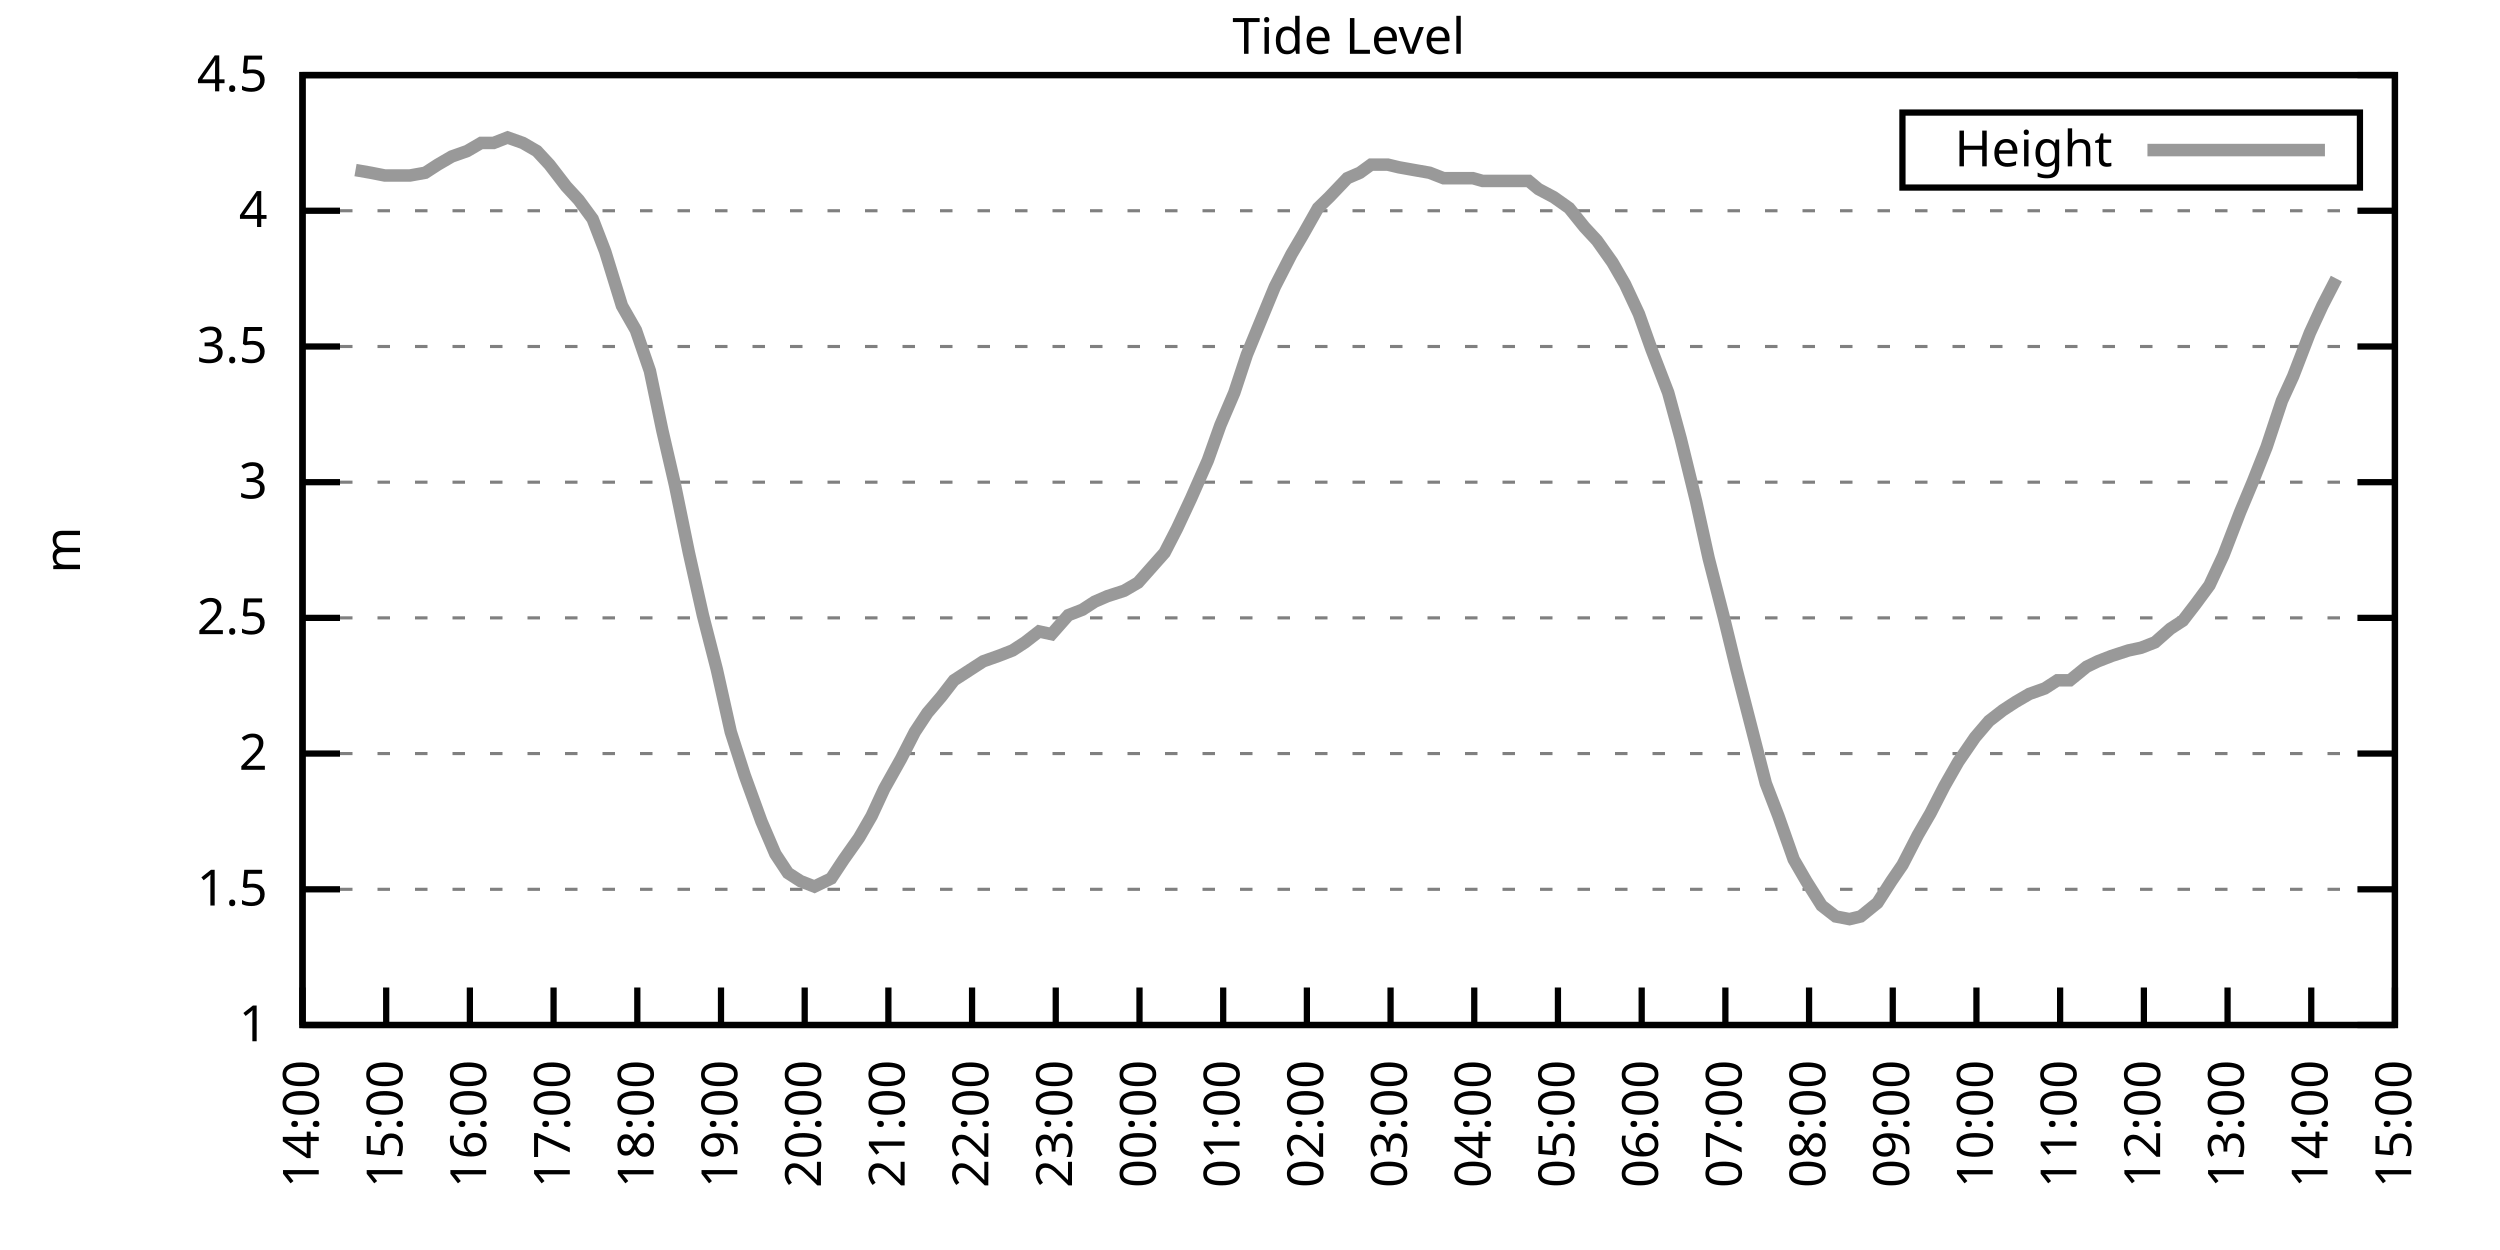
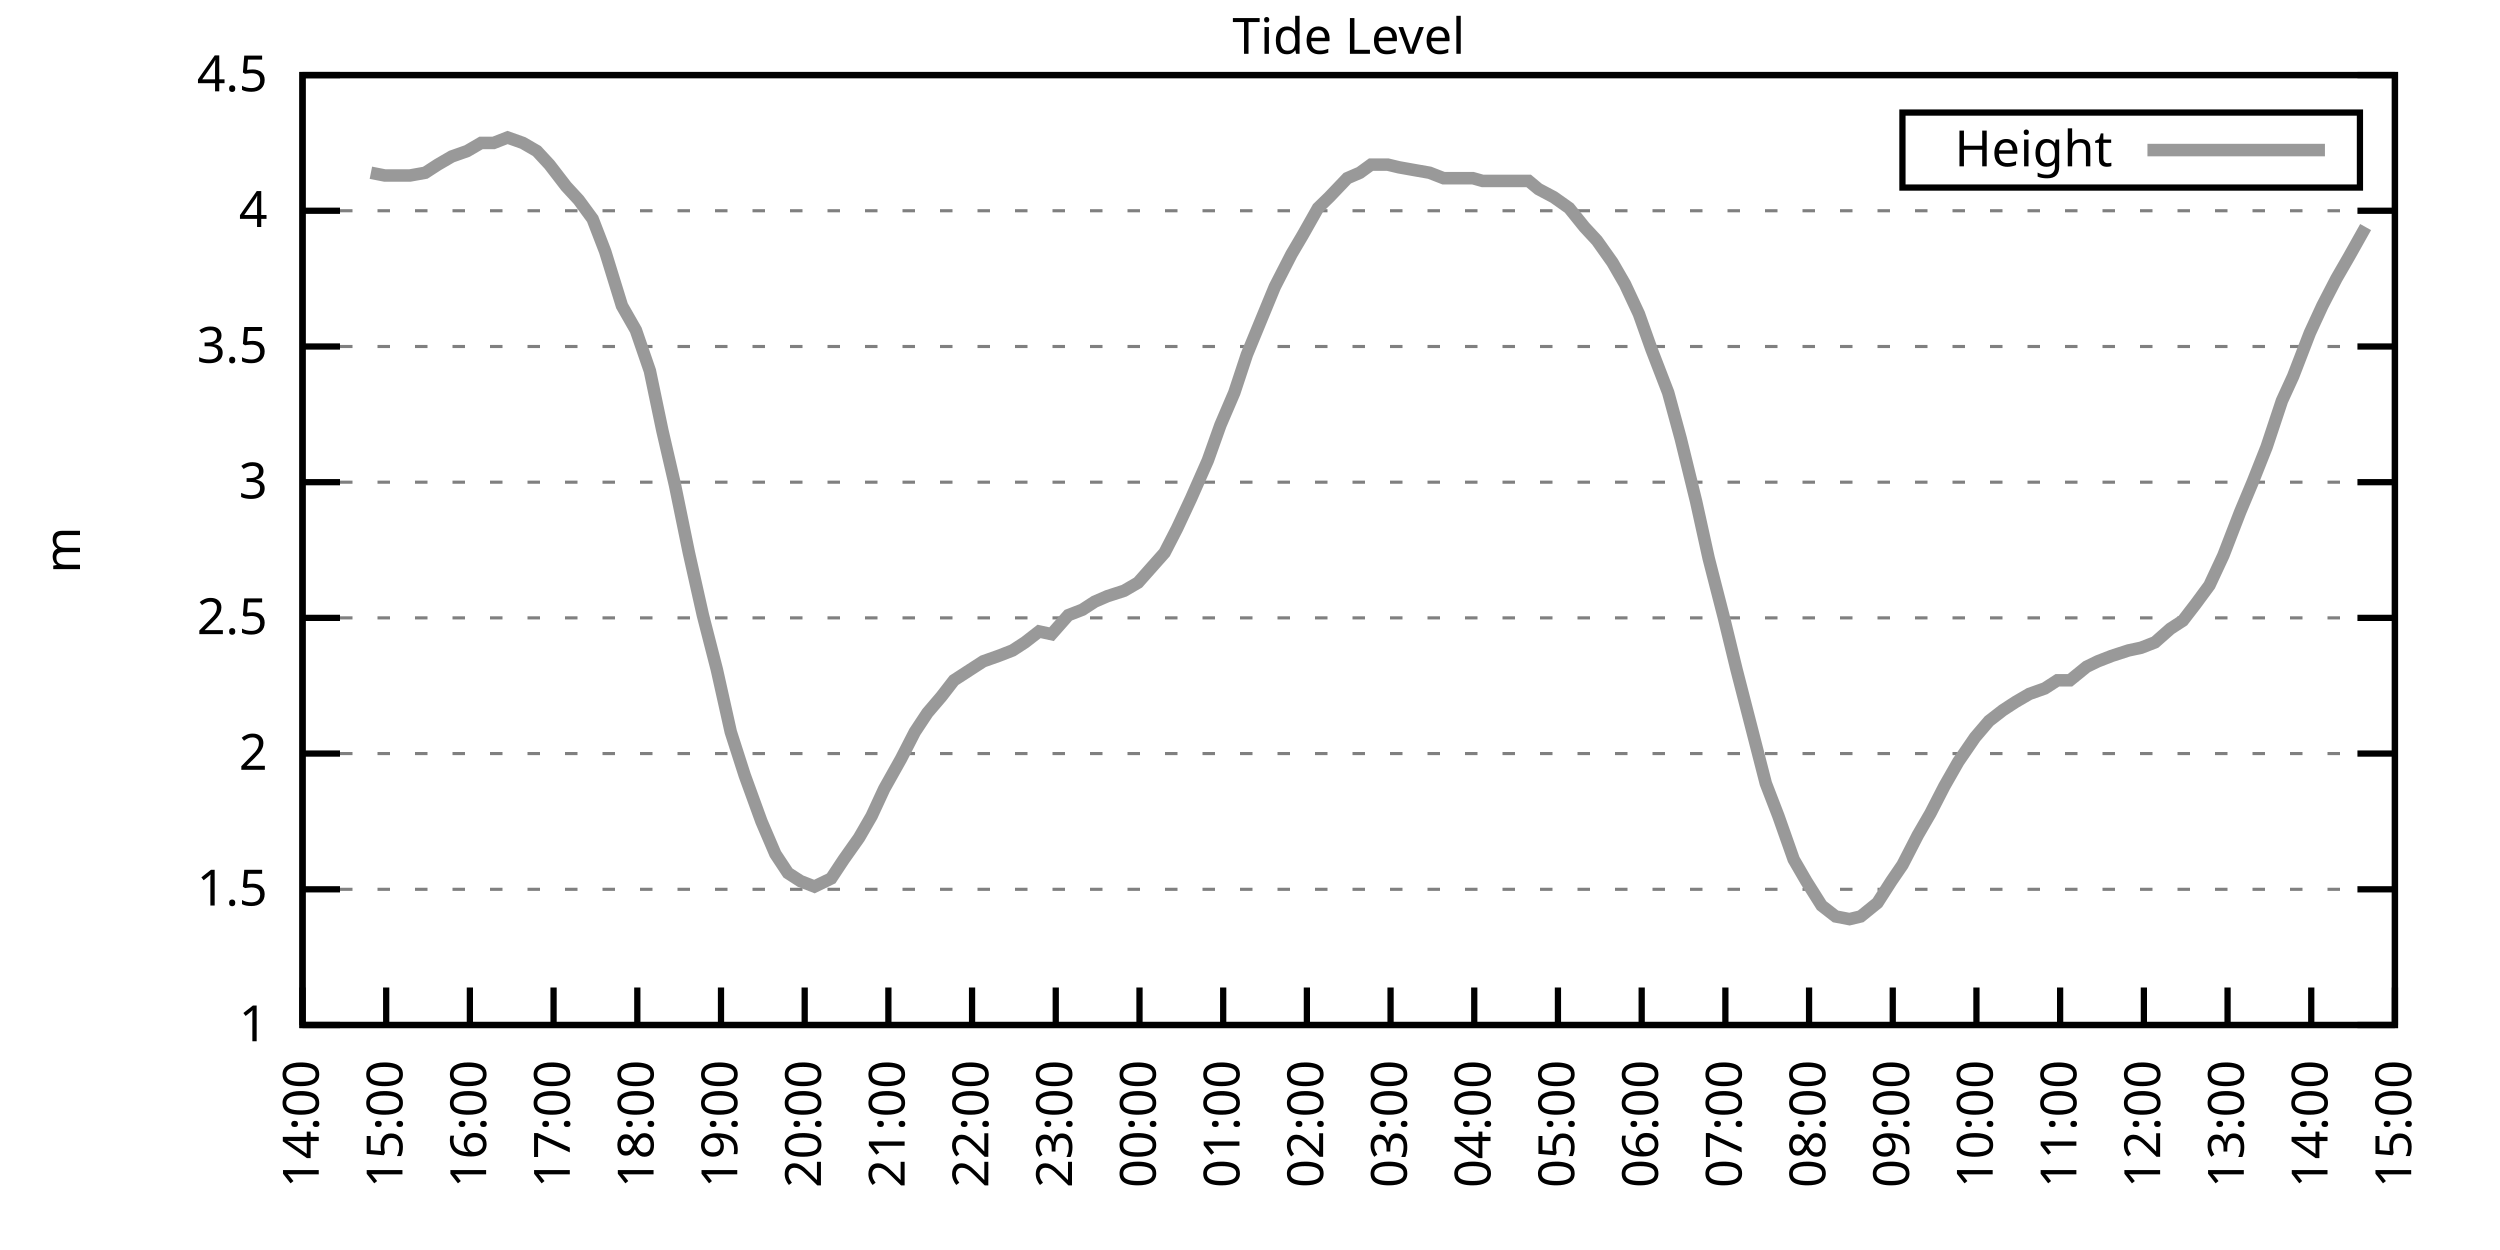
<svg xmlns="http://www.w3.org/2000/svg" xmlns:xlink="http://www.w3.org/1999/xlink" width="400" height="200" viewBox="0 0 400 200">
  <g id="gnuplot_canvas">
    <rect x="0" y="0" width="400" height="200" fill="none" />
    <defs>
      <circle id="gpDot" r="0.5" stroke-width="0.5" stroke="currentColor" />
      <path id="gpPt0" stroke-width="0.333" stroke="currentColor" d="M-1,0 h2 M0,-1 v2" />
      <path id="gpPt1" stroke-width="0.333" stroke="currentColor" d="M-1,-1 L1,1 M1,-1 L-1,1" />
      <path id="gpPt2" stroke-width="0.333" stroke="currentColor" d="M-1,0 L1,0 M0,-1 L0,1 M-1,-1 L1,1 M-1,1 L1,-1" />
      <rect id="gpPt3" stroke-width="0.333" stroke="currentColor" x="-1" y="-1" width="2" height="2" />
      <rect id="gpPt4" stroke-width="0.333" stroke="currentColor" fill="currentColor" x="-1" y="-1" width="2" height="2" />
      <circle id="gpPt5" stroke-width="0.333" stroke="currentColor" cx="0" cy="0" r="1" />
      <use xlink:href="#gpPt5" id="gpPt6" fill="currentColor" stroke="none" />
      <path id="gpPt7" stroke-width="0.333" stroke="currentColor" d="M0,-1.33 L-1.33,0.67 L1.33,0.67 z" />
      <use xlink:href="#gpPt7" id="gpPt8" fill="currentColor" stroke="none" />
      <use xlink:href="#gpPt7" id="gpPt9" stroke="currentColor" transform="rotate(180)" />
      <use xlink:href="#gpPt9" id="gpPt10" fill="currentColor" stroke="none" />
      <use xlink:href="#gpPt3" id="gpPt11" stroke="currentColor" transform="rotate(45)" />
      <use xlink:href="#gpPt11" id="gpPt12" fill="currentColor" stroke="none" />
      <path id="gpPt13" stroke-width="0.333" stroke="currentColor" d="M0,1.330 L1.265,0.411 L0.782,-1.067 L-0.782,-1.076 L-1.265,0.411 z" />
      <use xlink:href="#gpPt13" id="gpPt14" fill="currentColor" stroke="none" />
      <filter id="textbox" filterUnits="objectBoundingBox" x="0" y="0" height="1" width="1">
        <feFlood flood-color="white" flood-opacity="1" result="bgnd" />
        <feComposite in="SourceGraphic" in2="bgnd" operator="atop" />
      </filter>
      <filter id="greybox" filterUnits="objectBoundingBox" x="0" y="0" height="1" width="1">
        <feFlood flood-color="lightgrey" flood-opacity="1" result="grey" />
        <feComposite in="SourceGraphic" in2="grey" operator="atop" />
      </filter>
    </defs>
    <g fill="none" color="white" stroke="currentColor" stroke-width="1.00" stroke-linecap="butt" stroke-linejoin="miter">
</g>
    <g fill="none" color="black" stroke="currentColor" stroke-width="1.00" stroke-linecap="butt" stroke-linejoin="miter">
      <g stroke="none" shape-rendering="crispEdges">
        <polygon fill="rgb(255, 255, 255)" points="48.40,164.00 383.18,164.00 383.18,12.02 48.40,12.02 " />
      </g>
    </g>
    <g fill="none" color="black" stroke="currentColor" stroke-width="1.00" stroke-linecap="butt" stroke-linejoin="miter">
</g>
    <g fill="none" color="black" stroke="black" stroke-width="0.50" stroke-linecap="butt" stroke-linejoin="miter">
</g>
    <g fill="none" color="gray" stroke="currentColor" stroke-width="0.50" stroke-linecap="butt" stroke-linejoin="miter">
      <path stroke="gray" stroke-dasharray="2,4" class="gridline" d="M48.40,164.00 L383.19,164.00  " />
    </g>
    <g fill="none" color="gray" stroke="gray" stroke-width="1.00" stroke-linecap="butt" stroke-linejoin="miter">
</g>
    <g fill="none" color="black" stroke="currentColor" stroke-width="1.00" stroke-linecap="butt" stroke-linejoin="miter">
      <path stroke="black" d="M48.40,164.00 L54.40,164.00 M383.19,164.00 L377.19,164.00  " />
      <g transform="translate(42.80,166.60)" stroke="none" fill="black" font-family="Sans" font-size="8.00" text-anchor="end">
        <text>
          <tspan font-family="Sans"> 1</tspan>
        </text>
      </g>
    </g>
    <g fill="none" color="black" stroke="currentColor" stroke-width="1.00" stroke-linecap="butt" stroke-linejoin="miter">
</g>
    <g fill="none" color="black" stroke="black" stroke-width="0.50" stroke-linecap="butt" stroke-linejoin="miter">
</g>
    <g fill="none" color="gray" stroke="currentColor" stroke-width="0.50" stroke-linecap="butt" stroke-linejoin="miter">
      <path stroke="gray" stroke-dasharray="2,4" class="gridline" d="M48.40,142.29 L383.19,142.29  " />
    </g>
    <g fill="none" color="gray" stroke="gray" stroke-width="1.00" stroke-linecap="butt" stroke-linejoin="miter">
</g>
    <g fill="none" color="black" stroke="currentColor" stroke-width="1.00" stroke-linecap="butt" stroke-linejoin="miter">
      <path stroke="black" d="M48.40,142.29 L54.40,142.29 M383.19,142.29 L377.19,142.29  " />
      <g transform="translate(42.80,144.89)" stroke="none" fill="black" font-family="Sans" font-size="8.00" text-anchor="end">
        <text>
          <tspan font-family="Sans"> 1.5</tspan>
        </text>
      </g>
    </g>
    <g fill="none" color="black" stroke="currentColor" stroke-width="1.00" stroke-linecap="butt" stroke-linejoin="miter">
</g>
    <g fill="none" color="black" stroke="black" stroke-width="0.50" stroke-linecap="butt" stroke-linejoin="miter">
</g>
    <g fill="none" color="gray" stroke="currentColor" stroke-width="0.50" stroke-linecap="butt" stroke-linejoin="miter">
      <path stroke="gray" stroke-dasharray="2,4" class="gridline" d="M48.40,120.57 L383.19,120.57  " />
    </g>
    <g fill="none" color="gray" stroke="gray" stroke-width="1.00" stroke-linecap="butt" stroke-linejoin="miter">
</g>
    <g fill="none" color="black" stroke="currentColor" stroke-width="1.00" stroke-linecap="butt" stroke-linejoin="miter">
      <path stroke="black" d="M48.40,120.57 L54.40,120.57 M383.19,120.57 L377.19,120.57  " />
      <g transform="translate(42.80,123.17)" stroke="none" fill="black" font-family="Sans" font-size="8.00" text-anchor="end">
        <text>
          <tspan font-family="Sans"> 2</tspan>
        </text>
      </g>
    </g>
    <g fill="none" color="black" stroke="currentColor" stroke-width="1.00" stroke-linecap="butt" stroke-linejoin="miter">
</g>
    <g fill="none" color="black" stroke="black" stroke-width="0.50" stroke-linecap="butt" stroke-linejoin="miter">
</g>
    <g fill="none" color="gray" stroke="currentColor" stroke-width="0.50" stroke-linecap="butt" stroke-linejoin="miter">
      <path stroke="gray" stroke-dasharray="2,4" class="gridline" d="M48.40,98.86 L383.19,98.86  " />
    </g>
    <g fill="none" color="gray" stroke="gray" stroke-width="1.00" stroke-linecap="butt" stroke-linejoin="miter">
</g>
    <g fill="none" color="black" stroke="currentColor" stroke-width="1.00" stroke-linecap="butt" stroke-linejoin="miter">
      <path stroke="black" d="M48.40,98.86 L54.40,98.86 M383.19,98.86 L377.19,98.86  " />
      <g transform="translate(42.80,101.46)" stroke="none" fill="black" font-family="Sans" font-size="8.00" text-anchor="end">
        <text>
          <tspan font-family="Sans"> 2.5</tspan>
        </text>
      </g>
    </g>
    <g fill="none" color="black" stroke="currentColor" stroke-width="1.00" stroke-linecap="butt" stroke-linejoin="miter">
</g>
    <g fill="none" color="black" stroke="black" stroke-width="0.50" stroke-linecap="butt" stroke-linejoin="miter">
</g>
    <g fill="none" color="gray" stroke="currentColor" stroke-width="0.50" stroke-linecap="butt" stroke-linejoin="miter">
      <path stroke="gray" stroke-dasharray="2,4" class="gridline" d="M48.40,77.15 L383.19,77.15  " />
    </g>
    <g fill="none" color="gray" stroke="gray" stroke-width="1.00" stroke-linecap="butt" stroke-linejoin="miter">
</g>
    <g fill="none" color="black" stroke="currentColor" stroke-width="1.00" stroke-linecap="butt" stroke-linejoin="miter">
      <path stroke="black" d="M48.40,77.15 L54.40,77.15 M383.19,77.15 L377.19,77.15  " />
      <g transform="translate(42.80,79.75)" stroke="none" fill="black" font-family="Sans" font-size="8.00" text-anchor="end">
        <text>
          <tspan font-family="Sans"> 3</tspan>
        </text>
      </g>
    </g>
    <g fill="none" color="black" stroke="currentColor" stroke-width="1.00" stroke-linecap="butt" stroke-linejoin="miter">
</g>
    <g fill="none" color="black" stroke="black" stroke-width="0.50" stroke-linecap="butt" stroke-linejoin="miter">
</g>
    <g fill="none" color="gray" stroke="currentColor" stroke-width="0.50" stroke-linecap="butt" stroke-linejoin="miter">
      <path stroke="gray" stroke-dasharray="2,4" class="gridline" d="M48.40,55.44 L383.19,55.44  " />
    </g>
    <g fill="none" color="gray" stroke="gray" stroke-width="1.00" stroke-linecap="butt" stroke-linejoin="miter">
</g>
    <g fill="none" color="black" stroke="currentColor" stroke-width="1.00" stroke-linecap="butt" stroke-linejoin="miter">
      <path stroke="black" d="M48.40,55.44 L54.40,55.44 M383.19,55.44 L377.19,55.44  " />
      <g transform="translate(42.80,58.04)" stroke="none" fill="black" font-family="Sans" font-size="8.00" text-anchor="end">
        <text>
          <tspan font-family="Sans"> 3.5</tspan>
        </text>
      </g>
    </g>
    <g fill="none" color="black" stroke="currentColor" stroke-width="1.00" stroke-linecap="butt" stroke-linejoin="miter">
</g>
    <g fill="none" color="black" stroke="black" stroke-width="0.50" stroke-linecap="butt" stroke-linejoin="miter">
</g>
    <g fill="none" color="gray" stroke="currentColor" stroke-width="0.50" stroke-linecap="butt" stroke-linejoin="miter">
      <path stroke="gray" stroke-dasharray="2,4" class="gridline" d="M48.40,33.72 L383.19,33.72  " />
    </g>
    <g fill="none" color="gray" stroke="gray" stroke-width="1.00" stroke-linecap="butt" stroke-linejoin="miter">
</g>
    <g fill="none" color="black" stroke="currentColor" stroke-width="1.00" stroke-linecap="butt" stroke-linejoin="miter">
      <path stroke="black" d="M48.40,33.72 L54.40,33.72 M383.19,33.72 L377.19,33.72  " />
      <g transform="translate(42.80,36.32)" stroke="none" fill="black" font-family="Sans" font-size="8.00" text-anchor="end">
        <text>
          <tspan font-family="Sans"> 4</tspan>
        </text>
      </g>
    </g>
    <g fill="none" color="black" stroke="currentColor" stroke-width="1.00" stroke-linecap="butt" stroke-linejoin="miter">
</g>
    <g fill="none" color="black" stroke="black" stroke-width="0.50" stroke-linecap="butt" stroke-linejoin="miter">
</g>
    <g fill="none" color="gray" stroke="currentColor" stroke-width="0.50" stroke-linecap="butt" stroke-linejoin="miter">
      <path stroke="gray" stroke-dasharray="2,4" class="gridline" d="M48.40,12.01 L383.19,12.01  " />
    </g>
    <g fill="none" color="gray" stroke="gray" stroke-width="1.00" stroke-linecap="butt" stroke-linejoin="miter">
</g>
    <g fill="none" color="black" stroke="currentColor" stroke-width="1.00" stroke-linecap="butt" stroke-linejoin="miter">
      <path stroke="black" d="M48.40,12.01 L54.40,12.01 M383.19,12.01 L377.19,12.01  " />
      <g transform="translate(42.80,14.61)" stroke="none" fill="black" font-family="Sans" font-size="8.00" text-anchor="end">
        <text>
          <tspan font-family="Sans"> 4.5</tspan>
        </text>
      </g>
    </g>
    <g fill="none" color="black" stroke="currentColor" stroke-width="1.00" stroke-linecap="butt" stroke-linejoin="miter">
      <path stroke="black" d="M48.40,164.00 L48.40,158.00  " />
      <g transform="translate(51.00,169.60) rotate(270.00)" stroke="none" fill="black" font-family="Sans" font-size="8.00" text-anchor="end">
        <text>
          <tspan font-family="Sans">14:00</tspan>
        </text>
      </g>
    </g>
    <g fill="none" color="black" stroke="currentColor" stroke-width="1.00" stroke-linecap="butt" stroke-linejoin="miter">
      <path stroke="black" d="M61.79,164.00 L61.79,158.00  " />
      <g transform="translate(64.39,169.60) rotate(270.00)" stroke="none" fill="black" font-family="Sans" font-size="8.00" text-anchor="end">
        <text>
          <tspan font-family="Sans">15:00</tspan>
        </text>
      </g>
    </g>
    <g fill="none" color="black" stroke="currentColor" stroke-width="1.00" stroke-linecap="butt" stroke-linejoin="miter">
      <path stroke="black" d="M75.18,164.00 L75.18,158.00  " />
      <g transform="translate(77.78,169.60) rotate(270.00)" stroke="none" fill="black" font-family="Sans" font-size="8.00" text-anchor="end">
        <text>
          <tspan font-family="Sans">16:00</tspan>
        </text>
      </g>
    </g>
    <g fill="none" color="black" stroke="currentColor" stroke-width="1.00" stroke-linecap="butt" stroke-linejoin="miter">
      <path stroke="black" d="M88.57,164.00 L88.57,158.00  " />
      <g transform="translate(91.17,169.60) rotate(270.00)" stroke="none" fill="black" font-family="Sans" font-size="8.00" text-anchor="end">
        <text>
          <tspan font-family="Sans">17:00</tspan>
        </text>
      </g>
    </g>
    <g fill="none" color="black" stroke="currentColor" stroke-width="1.00" stroke-linecap="butt" stroke-linejoin="miter">
      <path stroke="black" d="M101.97,164.00 L101.97,158.00  " />
      <g transform="translate(104.57,169.60) rotate(270.00)" stroke="none" fill="black" font-family="Sans" font-size="8.00" text-anchor="end">
        <text>
          <tspan font-family="Sans">18:00</tspan>
        </text>
      </g>
    </g>
    <g fill="none" color="black" stroke="currentColor" stroke-width="1.00" stroke-linecap="butt" stroke-linejoin="miter">
      <path stroke="black" d="M115.36,164.00 L115.36,158.00  " />
      <g transform="translate(117.96,169.60) rotate(270.00)" stroke="none" fill="black" font-family="Sans" font-size="8.00" text-anchor="end">
        <text>
          <tspan font-family="Sans">19:00</tspan>
        </text>
      </g>
    </g>
    <g fill="none" color="black" stroke="currentColor" stroke-width="1.00" stroke-linecap="butt" stroke-linejoin="miter">
      <path stroke="black" d="M128.75,164.00 L128.75,158.00  " />
      <g transform="translate(131.35,169.60) rotate(270.00)" stroke="none" fill="black" font-family="Sans" font-size="8.00" text-anchor="end">
        <text>
          <tspan font-family="Sans">20:00</tspan>
        </text>
      </g>
    </g>
    <g fill="none" color="black" stroke="currentColor" stroke-width="1.00" stroke-linecap="butt" stroke-linejoin="miter">
      <path stroke="black" d="M142.14,164.00 L142.14,158.00  " />
      <g transform="translate(144.74,169.60) rotate(270.00)" stroke="none" fill="black" font-family="Sans" font-size="8.00" text-anchor="end">
        <text>
          <tspan font-family="Sans">21:00</tspan>
        </text>
      </g>
    </g>
    <g fill="none" color="black" stroke="currentColor" stroke-width="1.00" stroke-linecap="butt" stroke-linejoin="miter">
      <path stroke="black" d="M155.53,164.00 L155.53,158.00  " />
      <g transform="translate(158.13,169.60) rotate(270.00)" stroke="none" fill="black" font-family="Sans" font-size="8.00" text-anchor="end">
        <text>
          <tspan font-family="Sans">22:00</tspan>
        </text>
      </g>
    </g>
    <g fill="none" color="black" stroke="currentColor" stroke-width="1.00" stroke-linecap="butt" stroke-linejoin="miter">
      <path stroke="black" d="M168.92,164.00 L168.92,158.00  " />
      <g transform="translate(171.52,169.60) rotate(270.00)" stroke="none" fill="black" font-family="Sans" font-size="8.00" text-anchor="end">
        <text>
          <tspan font-family="Sans">23:00</tspan>
        </text>
      </g>
    </g>
    <g fill="none" color="black" stroke="currentColor" stroke-width="1.00" stroke-linecap="butt" stroke-linejoin="miter">
      <path stroke="black" d="M182.32,164.00 L182.32,158.00  " />
      <g transform="translate(184.92,169.60) rotate(270.00)" stroke="none" fill="black" font-family="Sans" font-size="8.00" text-anchor="end">
        <text>
          <tspan font-family="Sans">00:00</tspan>
        </text>
      </g>
    </g>
    <g fill="none" color="black" stroke="currentColor" stroke-width="1.00" stroke-linecap="butt" stroke-linejoin="miter">
      <path stroke="black" d="M195.71,164.00 L195.71,158.00  " />
      <g transform="translate(198.31,169.60) rotate(270.00)" stroke="none" fill="black" font-family="Sans" font-size="8.00" text-anchor="end">
        <text>
          <tspan font-family="Sans">01:00</tspan>
        </text>
      </g>
    </g>
    <g fill="none" color="black" stroke="currentColor" stroke-width="1.00" stroke-linecap="butt" stroke-linejoin="miter">
      <path stroke="black" d="M209.10,164.00 L209.10,158.00  " />
      <g transform="translate(211.70,169.60) rotate(270.00)" stroke="none" fill="black" font-family="Sans" font-size="8.00" text-anchor="end">
        <text>
          <tspan font-family="Sans">02:00</tspan>
        </text>
      </g>
    </g>
    <g fill="none" color="black" stroke="currentColor" stroke-width="1.00" stroke-linecap="butt" stroke-linejoin="miter">
      <path stroke="black" d="M222.49,164.00 L222.49,158.00  " />
      <g transform="translate(225.09,169.60) rotate(270.00)" stroke="none" fill="black" font-family="Sans" font-size="8.00" text-anchor="end">
        <text>
          <tspan font-family="Sans">03:00</tspan>
        </text>
      </g>
    </g>
    <g fill="none" color="black" stroke="currentColor" stroke-width="1.00" stroke-linecap="butt" stroke-linejoin="miter">
      <path stroke="black" d="M235.88,164.00 L235.88,158.00  " />
      <g transform="translate(238.48,169.60) rotate(270.00)" stroke="none" fill="black" font-family="Sans" font-size="8.00" text-anchor="end">
        <text>
          <tspan font-family="Sans">04:00</tspan>
        </text>
      </g>
    </g>
    <g fill="none" color="black" stroke="currentColor" stroke-width="1.00" stroke-linecap="butt" stroke-linejoin="miter">
      <path stroke="black" d="M249.27,164.00 L249.27,158.00  " />
      <g transform="translate(251.87,169.60) rotate(270.00)" stroke="none" fill="black" font-family="Sans" font-size="8.00" text-anchor="end">
        <text>
          <tspan font-family="Sans">05:00</tspan>
        </text>
      </g>
    </g>
    <g fill="none" color="black" stroke="currentColor" stroke-width="1.00" stroke-linecap="butt" stroke-linejoin="miter">
      <path stroke="black" d="M262.67,164.00 L262.67,158.00  " />
      <g transform="translate(265.27,169.60) rotate(270.00)" stroke="none" fill="black" font-family="Sans" font-size="8.00" text-anchor="end">
        <text>
          <tspan font-family="Sans">06:00</tspan>
        </text>
      </g>
    </g>
    <g fill="none" color="black" stroke="currentColor" stroke-width="1.00" stroke-linecap="butt" stroke-linejoin="miter">
      <path stroke="black" d="M276.06,164.00 L276.06,158.00  " />
      <g transform="translate(278.66,169.60) rotate(270.00)" stroke="none" fill="black" font-family="Sans" font-size="8.00" text-anchor="end">
        <text>
          <tspan font-family="Sans">07:00</tspan>
        </text>
      </g>
    </g>
    <g fill="none" color="black" stroke="currentColor" stroke-width="1.00" stroke-linecap="butt" stroke-linejoin="miter">
      <path stroke="black" d="M289.45,164.00 L289.45,158.00  " />
      <g transform="translate(292.05,169.60) rotate(270.00)" stroke="none" fill="black" font-family="Sans" font-size="8.00" text-anchor="end">
        <text>
          <tspan font-family="Sans">08:00</tspan>
        </text>
      </g>
    </g>
    <g fill="none" color="black" stroke="currentColor" stroke-width="1.00" stroke-linecap="butt" stroke-linejoin="miter">
      <path stroke="black" d="M302.84,164.00 L302.84,158.00  " />
      <g transform="translate(305.44,169.60) rotate(270.00)" stroke="none" fill="black" font-family="Sans" font-size="8.00" text-anchor="end">
        <text>
          <tspan font-family="Sans">09:00</tspan>
        </text>
      </g>
    </g>
    <g fill="none" color="black" stroke="currentColor" stroke-width="1.00" stroke-linecap="butt" stroke-linejoin="miter">
      <path stroke="black" d="M316.23,164.00 L316.23,158.00  " />
      <g transform="translate(318.83,169.60) rotate(270.00)" stroke="none" fill="black" font-family="Sans" font-size="8.00" text-anchor="end">
        <text>
          <tspan font-family="Sans">10:00</tspan>
        </text>
      </g>
    </g>
    <g fill="none" color="black" stroke="currentColor" stroke-width="1.00" stroke-linecap="butt" stroke-linejoin="miter">
      <path stroke="black" d="M329.62,164.00 L329.62,158.00  " />
      <g transform="translate(332.22,169.60) rotate(270.00)" stroke="none" fill="black" font-family="Sans" font-size="8.00" text-anchor="end">
        <text>
          <tspan font-family="Sans">11:00</tspan>
        </text>
      </g>
    </g>
    <g fill="none" color="black" stroke="currentColor" stroke-width="1.00" stroke-linecap="butt" stroke-linejoin="miter">
      <path stroke="black" d="M343.02,164.00 L343.02,158.00  " />
      <g transform="translate(345.62,169.60) rotate(270.00)" stroke="none" fill="black" font-family="Sans" font-size="8.00" text-anchor="end">
        <text>
          <tspan font-family="Sans">12:00</tspan>
        </text>
      </g>
    </g>
    <g fill="none" color="black" stroke="currentColor" stroke-width="1.00" stroke-linecap="butt" stroke-linejoin="miter">
      <path stroke="black" d="M356.41,164.00 L356.41,158.00  " />
      <g transform="translate(359.01,169.60) rotate(270.00)" stroke="none" fill="black" font-family="Sans" font-size="8.00" text-anchor="end">
        <text>
          <tspan font-family="Sans">13:00</tspan>
        </text>
      </g>
    </g>
    <g fill="none" color="black" stroke="currentColor" stroke-width="1.00" stroke-linecap="butt" stroke-linejoin="miter">
      <path stroke="black" d="M369.80,164.00 L369.80,158.00  " />
      <g transform="translate(372.40,169.60) rotate(270.00)" stroke="none" fill="black" font-family="Sans" font-size="8.00" text-anchor="end">
        <text>
          <tspan font-family="Sans">14:00</tspan>
        </text>
      </g>
    </g>
    <g fill="none" color="black" stroke="currentColor" stroke-width="1.00" stroke-linecap="butt" stroke-linejoin="miter">
      <path stroke="black" d="M383.19,164.00 L383.19,158.00  " />
      <g transform="translate(385.79,169.60) rotate(270.00)" stroke="none" fill="black" font-family="Sans" font-size="8.00" text-anchor="end">
        <text>
          <tspan font-family="Sans">15:00</tspan>
        </text>
      </g>
    </g>
    <g fill="none" color="black" stroke="currentColor" stroke-width="1.00" stroke-linecap="butt" stroke-linejoin="miter">
</g>
    <g fill="none" color="black" stroke="currentColor" stroke-width="1.00" stroke-linecap="butt" stroke-linejoin="miter">
      <path stroke="black" d="M48.40,12.01 L48.40,164.00 L383.19,164.00 L383.19,12.01 L48.40,12.01 Z  " />
    </g>
    <g fill="none" color="black" stroke="currentColor" stroke-width="1.00" stroke-linecap="butt" stroke-linejoin="miter">
</g>
    <g fill="none" color="black" stroke="currentColor" stroke-width="1.00" stroke-linecap="butt" stroke-linejoin="miter">
      <path stroke="black" d="M304.39,30.01 L304.39,18.01 L377.59,18.01 L377.59,30.01 L304.39,30.01 Z  " />
    </g>
    <g id="Tide_level_plot_1">
      <g fill="none" color="white" stroke="black" stroke-width="2.00" stroke-linecap="butt" stroke-linejoin="miter">
</g>
      <g fill="none" color="black" stroke="currentColor" stroke-width="2.00" stroke-linecap="butt" stroke-linejoin="miter">
        <g transform="translate(337.99,26.61)" stroke="none" fill="black" font-family="Sans" font-size="8.00" text-anchor="end">
          <text>
            <tspan font-family="Sans">Height</tspan>
          </text>
        </g>
      </g>
      <g fill="none" color="black" stroke="currentColor" stroke-width="2.00" stroke-linecap="butt" stroke-linejoin="miter">
-         <path stroke="rgb(153, 153, 153)" d="M343.59,24.01 L371.99,24.01 M56.88,27.21 L59.34,27.64 L61.57,28.08 L63.80,28.08 L65.59,28.08 L68.04,27.64   L70.05,26.34 L72.28,25.04 L74.74,24.17 L76.97,22.87 L78.98,22.87 L81.21,22.00 L83.66,22.87 L85.90,24.17   L87.91,26.34 L90.58,29.81 L92.59,31.99 L94.82,35.03 L96.83,40.24 L99.51,48.92 L101.74,52.83 L103.98,59.34   L105.98,68.90 L107.99,77.58 L110.22,88.44 L112.46,98.43 L114.69,107.11 L116.92,117.10 L119.15,124.05 L121.83,131.43   L124.06,136.64 L126.07,139.68 L128.08,140.98 L130.31,141.85 L132.99,140.55 L135.00,137.51 L137.45,134.04 L139.46,130.56   L141.47,126.22 L144.15,121.44 L146.38,117.10 L148.39,114.06 L150.62,111.45 L152.63,108.85 L155.31,107.11 L157.32,105.81   L159.77,104.94 L162.01,104.07 L164.01,102.77 L166.25,101.03 L168.25,101.47 L170.93,98.43 L173.17,97.56 L175.17,96.26   L177.18,95.39 L179.86,94.52 L182.09,93.22 L186.33,88.44 L188.34,84.53 L190.57,79.75 L193.25,73.67 L195.26,68.03   L197.49,62.82 L199.50,56.74 L202.18,50.22 L203.97,45.88 L206.64,40.67 L208.43,37.63 L210.88,33.29 L212.67,31.55   L215.57,28.51 L217.58,27.64 L219.37,26.34 L222.04,26.34 L223.83,26.77 L226.29,27.21 L228.74,27.64 L230.97,28.51   L233.43,28.51 L235.66,28.51 L237.22,28.95 L239.90,28.95 L242.13,28.95 L244.59,28.95 L246.15,30.25 L248.60,31.55   L251.06,33.29 L253.51,36.33 L255.52,38.50 L257.98,41.97 L259.99,45.45 L262.22,50.22 L264.23,55.87 L266.91,62.82   L268.92,70.20 L271.37,80.19 L273.38,89.31 L275.83,98.86 L277.84,107.11 L280.30,116.67 L282.53,125.35 L284.54,130.56   L286.99,137.51 L289.00,140.98 L291.46,144.89 L293.69,146.63 L295.92,147.06 L297.71,146.63 L300.39,144.46 L302.62,140.98   L304.40,138.38 L306.86,133.60 L308.87,130.13 L311.10,125.79 L313.33,121.88 L316.01,117.97 L318.24,115.36 L320.47,113.63   L322.48,112.32 L324.71,111.02 L327.17,110.15 L329.18,108.85 L331.19,108.85 L333.86,106.68 L335.65,105.81 L337.88,104.94   L340.56,104.07 L342.57,103.64 L344.80,102.77 L347.26,100.60 L349.26,99.30 L351.27,96.69 L353.51,93.65 L355.74,88.87   L358.42,81.93 L360.42,77.15 L362.66,71.50 L365.11,64.12 L366.90,60.21 L369.58,53.26 L371.58,48.92 L373.82,44.58    " />
+         <path stroke="rgb(153, 153, 153)" d="M343.59,24.01 L371.99,24.01 M59.34,27.64 L61.57,28.08 L63.80,28.08 L65.59,28.08 L68.04,27.64 L70.05,26.34   L72.28,25.04 L74.74,24.17 L76.97,22.87 L78.98,22.87 L81.21,22.00 L83.66,22.87 L85.90,24.17 L87.91,26.34   L90.58,29.81 L92.59,31.99 L94.82,35.03 L96.83,40.24 L99.51,48.92 L101.74,52.83 L103.98,59.34 L105.98,68.90   L107.99,77.58 L110.22,88.44 L112.46,98.43 L114.69,107.11 L116.92,117.10 L119.15,124.05 L121.83,131.43 L124.06,136.64   L126.07,139.68 L128.08,140.98 L130.31,141.85 L132.99,140.55 L135.00,137.51 L137.45,134.04 L139.46,130.56 L141.47,126.22   L144.15,121.44 L146.38,117.10 L148.39,114.06 L150.62,111.45 L152.63,108.85 L155.31,107.11 L157.32,105.81 L159.77,104.94   L162.01,104.07 L164.01,102.77 L166.25,101.03 L168.25,101.47 L170.93,98.43 L173.17,97.56 L175.17,96.26 L177.18,95.39   L179.86,94.52 L182.09,93.22 L186.33,88.44 L188.34,84.53 L190.57,79.75 L193.25,73.67 L195.26,68.03 L197.49,62.82   L199.50,56.74 L202.18,50.22 L203.97,45.88 L206.64,40.67 L208.43,37.63 L210.88,33.29 L212.67,31.55 L215.57,28.51   L217.58,27.64 L219.37,26.34 L222.04,26.34 L223.83,26.77 L226.29,27.21 L228.74,27.64 L230.97,28.51 L233.43,28.51   L235.66,28.51 L237.22,28.95 L239.90,28.95 L242.13,28.95 L244.59,28.95 L246.15,30.25 L248.60,31.55 L251.06,33.29   L253.51,36.33 L255.52,38.50 L257.98,41.97 L259.99,45.45 L262.22,50.22 L264.23,55.87 L266.91,62.82 L268.92,70.20   L271.37,80.19 L273.38,89.31 L275.83,98.86 L277.84,107.11 L280.30,116.67 L282.53,125.35 L284.54,130.56 L286.99,137.51   L289.00,140.98 L291.46,144.89 L293.69,146.63 L295.92,147.06 L297.71,146.63 L300.39,144.46 L302.62,140.98 L304.40,138.38   L306.86,133.60 L308.87,130.13 L311.10,125.79 L313.33,121.88 L316.01,117.97 L318.24,115.36 L320.47,113.63 L322.48,112.32   L324.71,111.02 L327.17,110.15 L329.18,108.85 L331.19,108.85 L333.86,106.68 L335.65,105.81 L337.88,104.94 L340.56,104.07   L342.57,103.64 L344.80,102.77 L347.26,100.60 L349.26,99.30 L351.27,96.69 L353.51,93.65 L355.74,88.87 L358.42,81.93   L360.42,77.15 L362.66,71.50 L365.11,64.12 L366.90,60.21 L369.58,53.26 L371.58,48.92 L373.82,44.58 L375.82,41.11   L378.50,36.33  " />
      </g>
    </g>
    <g fill="none" color="black" stroke="currentColor" stroke-width="2.00" stroke-linecap="butt" stroke-linejoin="miter">
</g>
    <g fill="none" color="black" stroke="black" stroke-width="1.00" stroke-linecap="butt" stroke-linejoin="miter">
</g>
    <g fill="none" color="black" stroke="currentColor" stroke-width="1.00" stroke-linecap="butt" stroke-linejoin="miter">
      <path stroke="black" d="M48.40,12.01 L48.40,164.00 L383.19,164.00 L383.19,12.01 L48.40,12.01 Z  " />
      <g transform="translate(12.80,88.01) rotate(270.00)" stroke="none" fill="black" font-family="Sans" font-size="8.00" text-anchor="middle">
        <text>
          <tspan font-family="Sans">m</tspan>
        </text>
      </g>
    </g>
    <g fill="none" color="black" stroke="currentColor" stroke-width="1.00" stroke-linecap="butt" stroke-linejoin="miter">
</g>
    <g fill="none" color="black" stroke="currentColor" stroke-width="1.00" stroke-linecap="butt" stroke-linejoin="miter">
      <g transform="translate(215.79,8.61)" stroke="none" fill="black" font-family="Sans" font-size="8.00" text-anchor="middle">
        <text>
          <tspan font-family="Sans">Tide Level</tspan>
        </text>
      </g>
    </g>
    <g fill="none" color="black" stroke="currentColor" stroke-width="1.00" stroke-linecap="butt" stroke-linejoin="miter">
</g>
  </g>
</svg>
